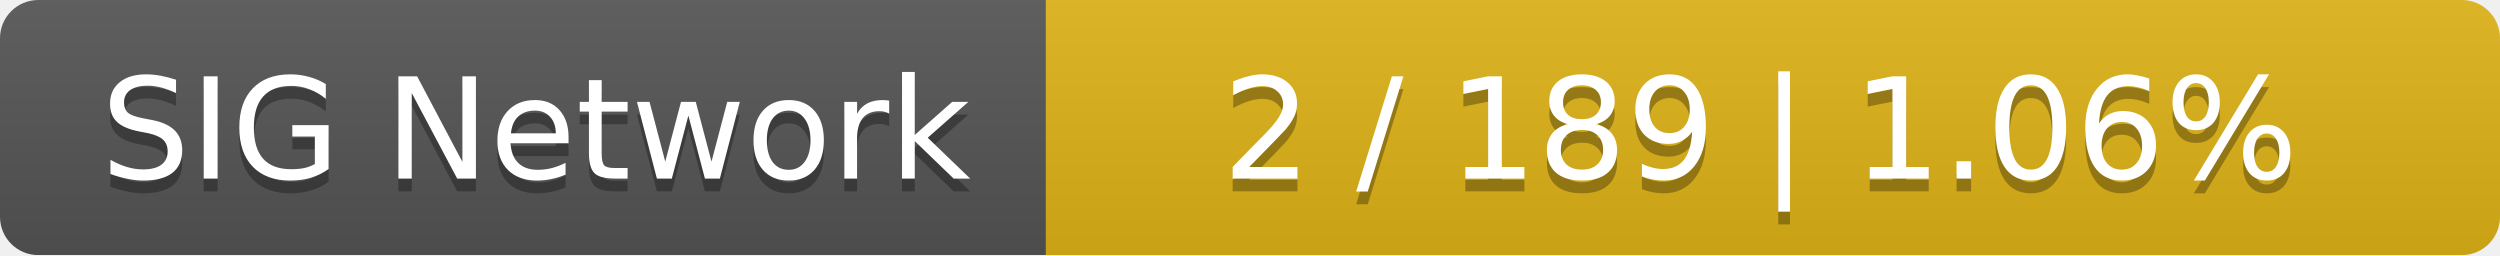
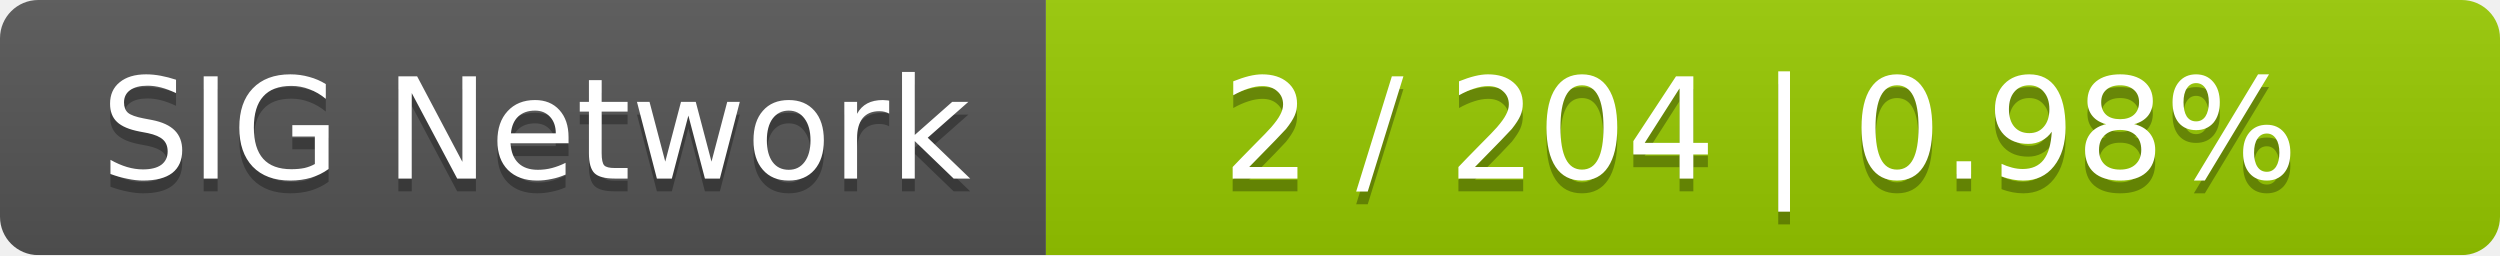
<svg xmlns="http://www.w3.org/2000/svg" width="196" height="20">
  <linearGradient id="smooth" x2="0" y2="100%">
    <stop offset="0" stop-color="#bbb" stop-opacity=".1" />
    <stop offset="1" stop-opacity=".1" />
  </linearGradient>
  <mask id="round">
    <rect width="196" height="20" rx="3" fill="#fff" />
  </mask>
  <g mask="url(#round)">
    <rect width="82" height="20" fill="#555" />
-     <rect x="82" width="114" height="20" fill="#dfb317" />
+     <rect x="82" width="114" height="20" fill="#97ca00" />
    <rect width="196" height="20" fill="url(#smooth)" />
  </g>
  <g fill="#fff" text-anchor="middle" font-family="DejaVu Sans,Verdana,Geneva,sans-serif" font-size="11">
    <text x="42" y="15" fill="#010101" fill-opacity=".3">SIG Network</text>
    <text x="42" y="14">SIG Network</text>
-     <text x="138" y="15" fill="#010101" fill-opacity=".3">2 / 189    |    1.06%</text>
-     <text x="138" y="14">2 / 189    |    1.06%</text>
+     <text x="138" y="15" fill="#010101" fill-opacity=".3">2 / 204    |    0.98%</text>
+     <text x="138" y="14">2 / 204    |    0.98%</text>
  </g>
</svg>
